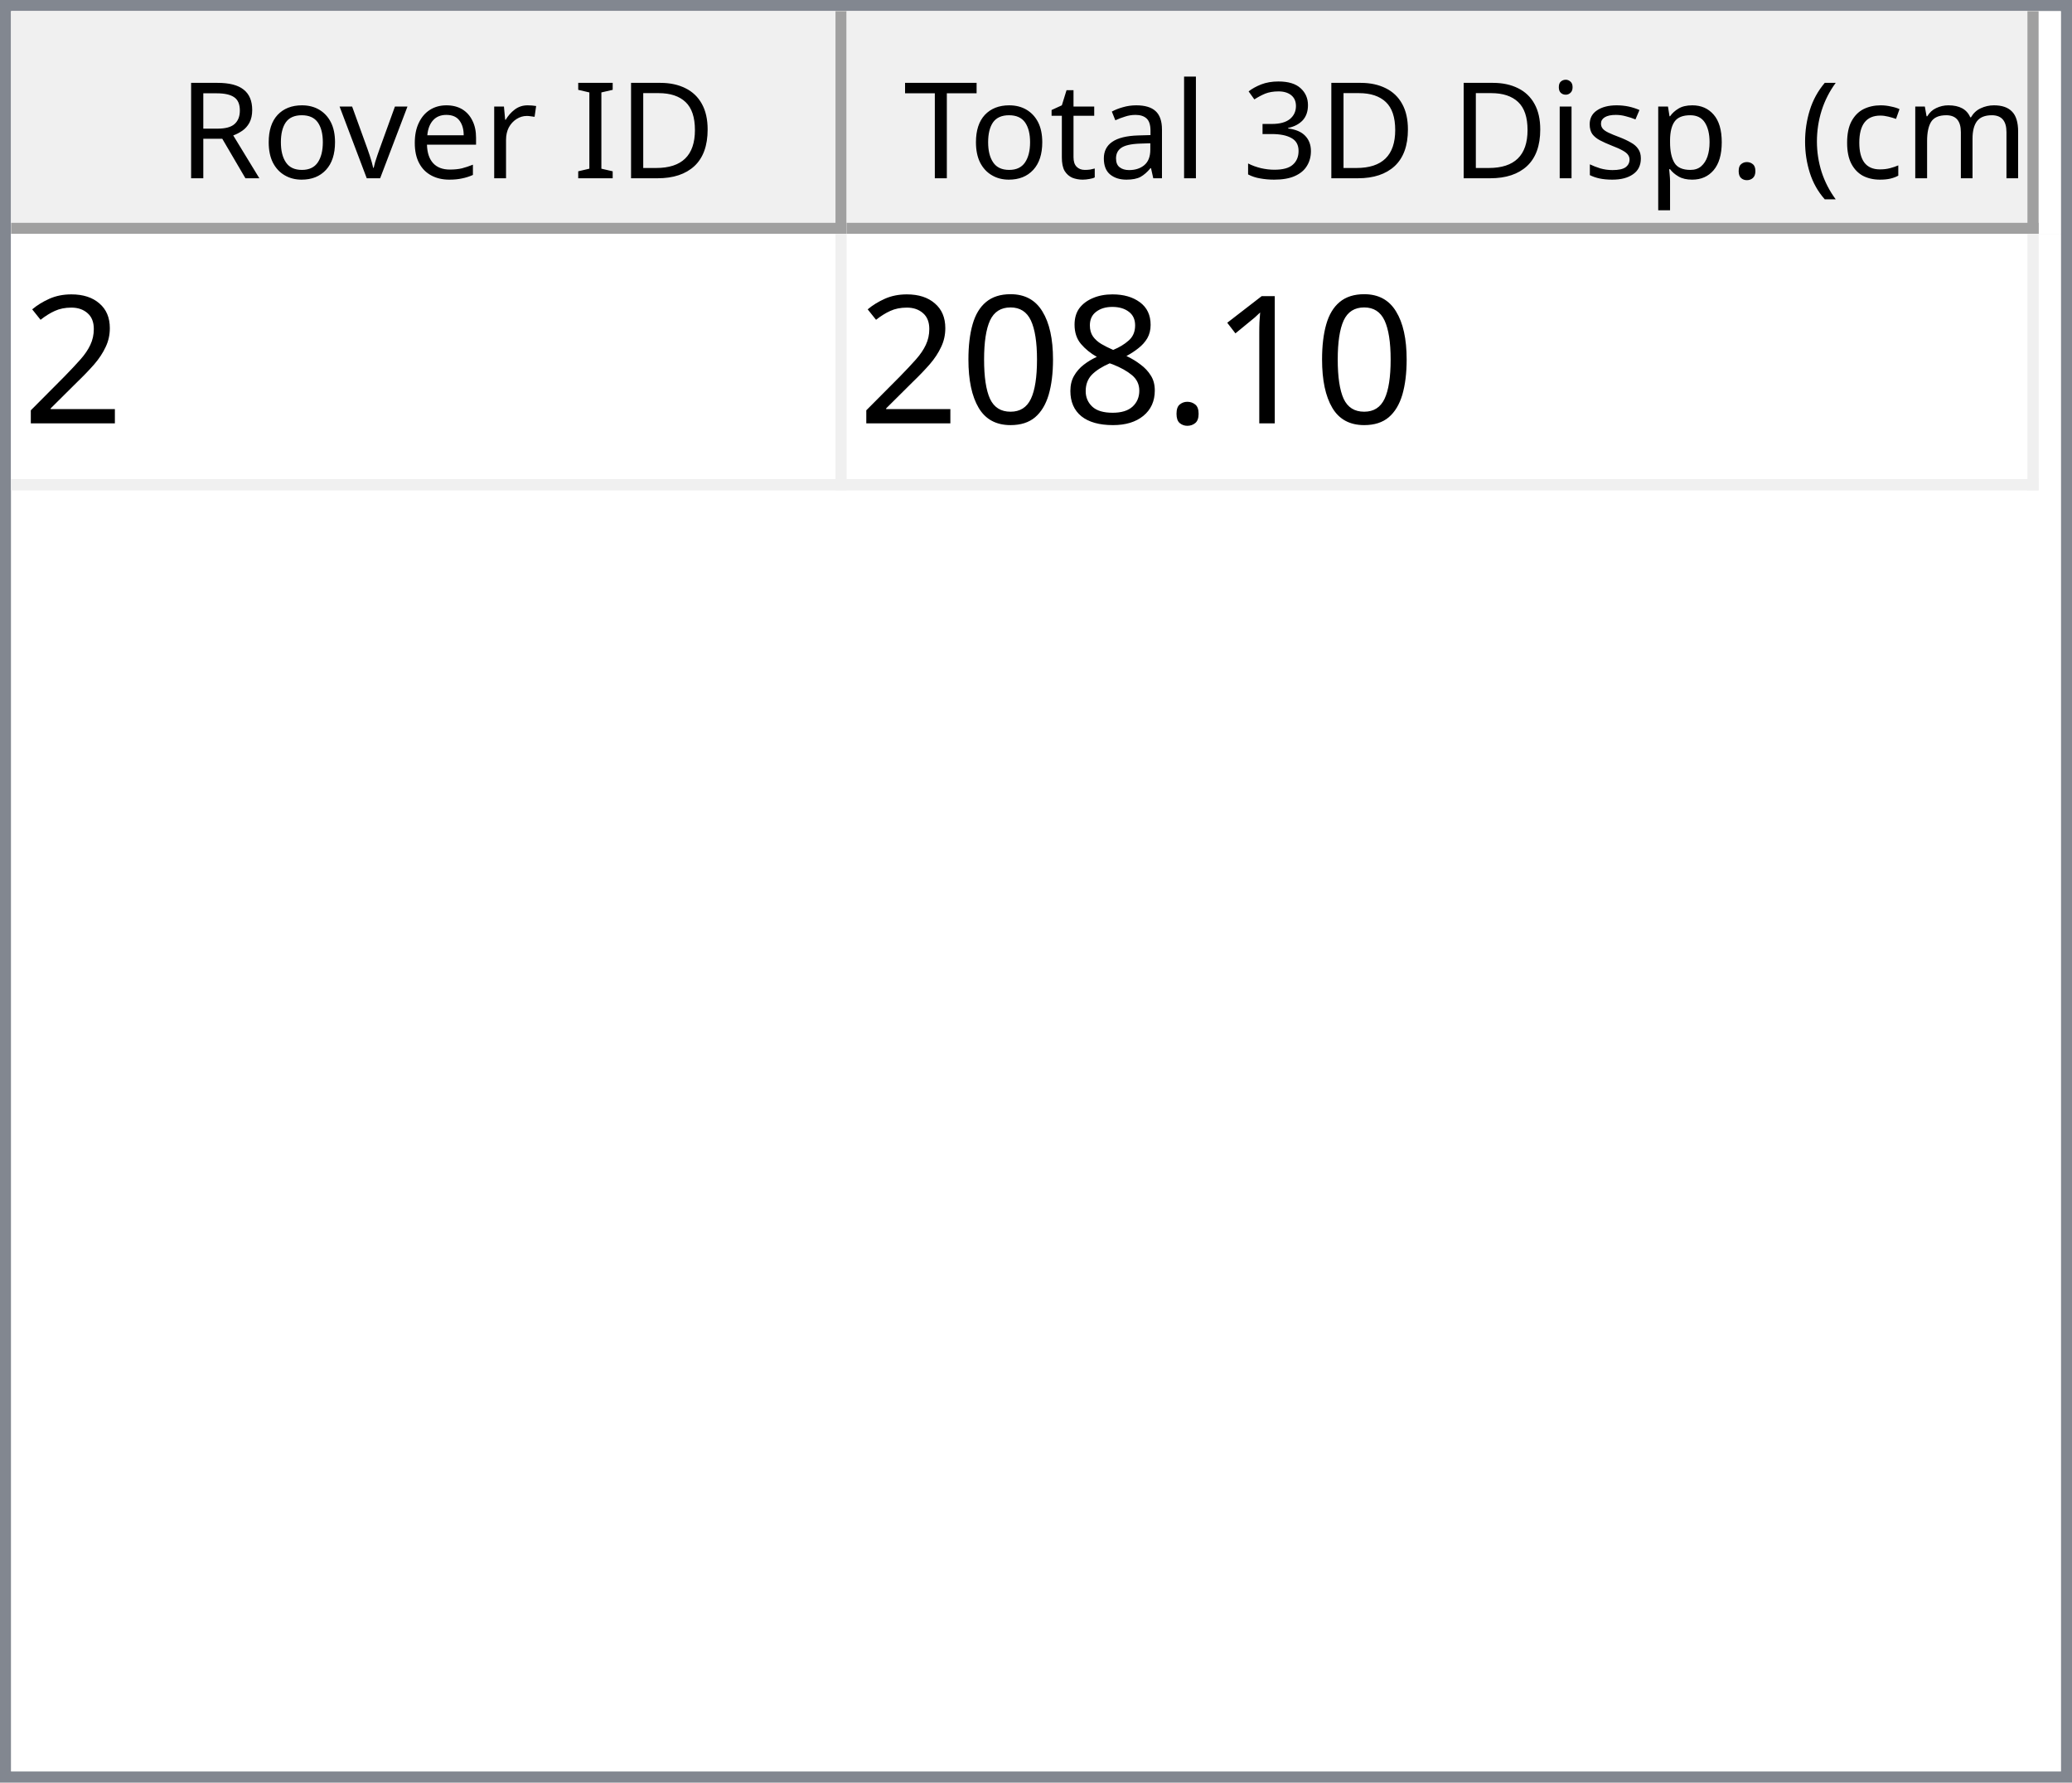
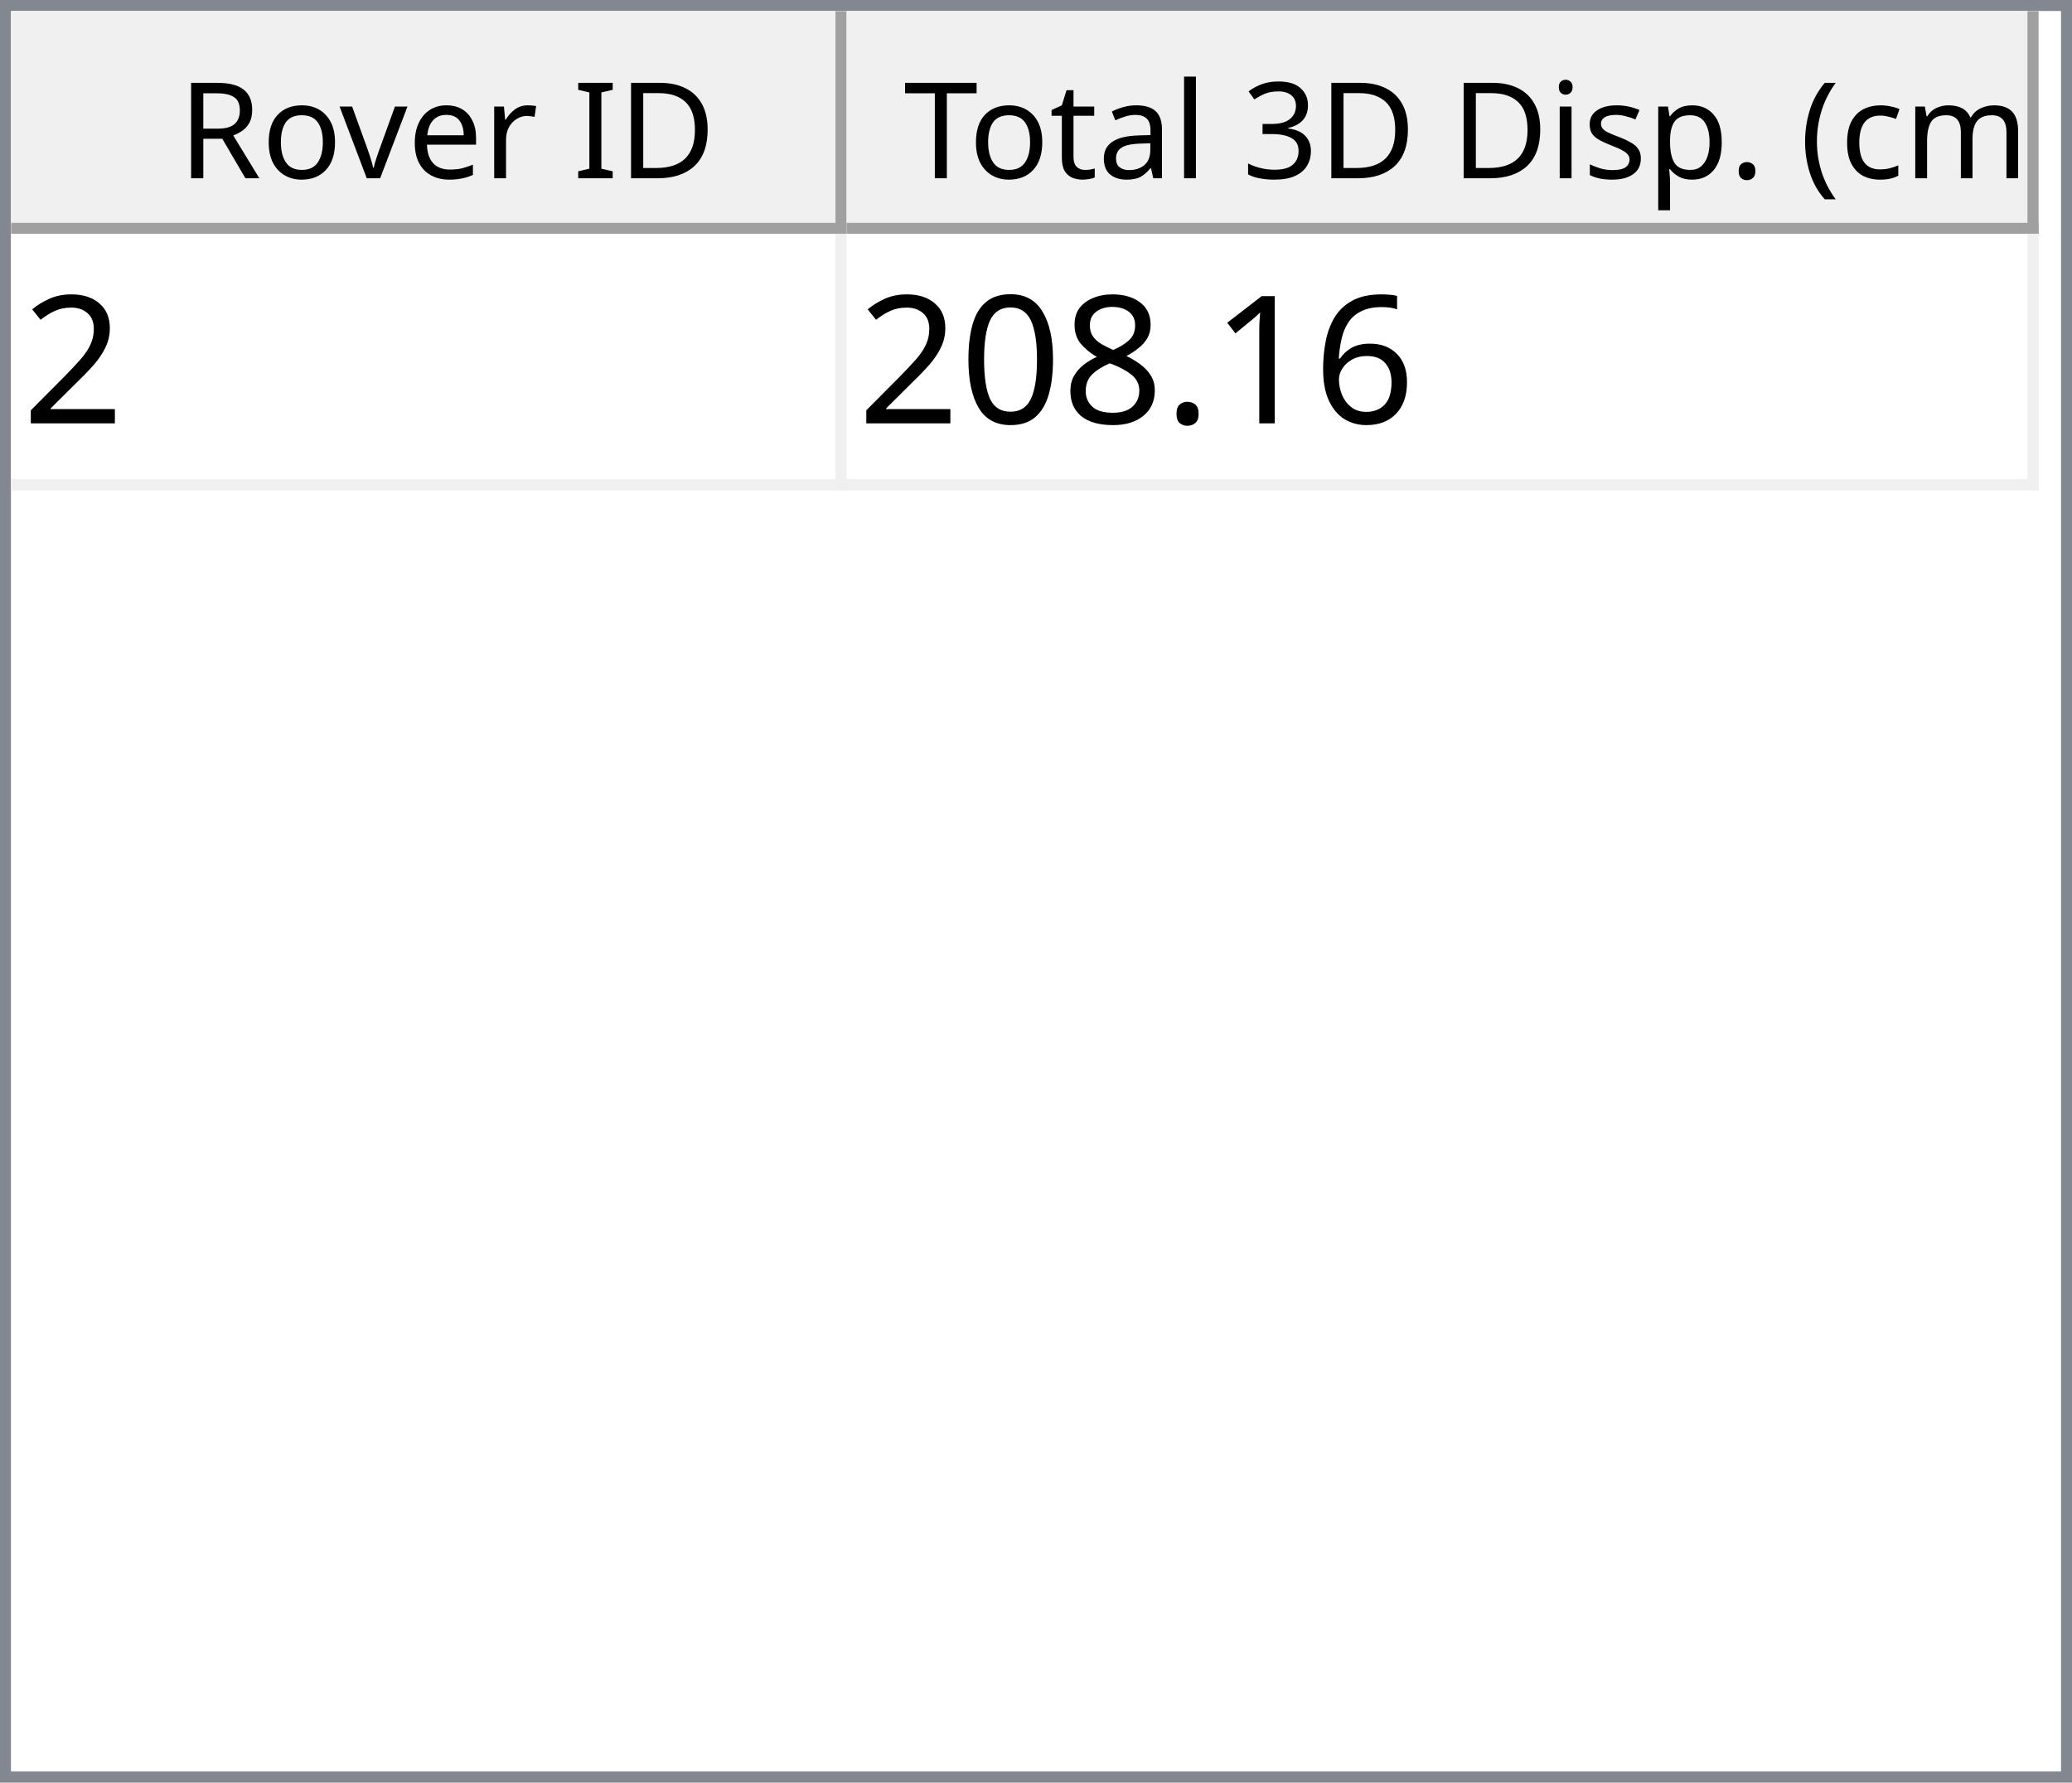
<svg xmlns="http://www.w3.org/2000/svg" style="fill-opacity:1; color-rendering:auto; color-interpolation:auto; text-rendering:auto; stroke:black; stroke-linecap:square; stroke-miterlimit:10; shape-rendering:auto; stroke-opacity:1; fill:black; stroke-dasharray:none; font-weight:normal; stroke-width:1; font-family:'Dialog'; font-style:normal; stroke-linejoin:miter; font-size:12px; stroke-dashoffset:0; image-rendering:auto;" width="186" height="160">
  <defs id="genericDefs" />
  <g>
    <defs id="defs1">
      <clipPath clipPathUnits="userSpaceOnUse" id="clipPath1">
        <path d="M0 0 L186 0 L186 160 L0 160 L0 0 Z" />
      </clipPath>
      <clipPath clipPathUnits="userSpaceOnUse" id="clipPath2">
        <path d="M0 0 L0 160 L186 160 L186 0 Z" />
      </clipPath>
      <clipPath clipPathUnits="userSpaceOnUse" id="clipPath3">
        <path d="M0 0 L0 20 L184 20 L184 0 Z" />
      </clipPath>
      <clipPath clipPathUnits="userSpaceOnUse" id="clipPath4">
        <path d="M0 0 L0 20 L75 20 L75 0 Z" />
      </clipPath>
      <clipPath clipPathUnits="userSpaceOnUse" id="clipPath5">
        <path d="M1 1 L1 19 L74 19 L74 1 Z" />
      </clipPath>
      <clipPath clipPathUnits="userSpaceOnUse" id="clipPath6">
        <path d="M0 0 L0 18 L73 18 L73 0 Z" />
      </clipPath>
      <clipPath clipPathUnits="userSpaceOnUse" id="clipPath7">
        <path d="M-0.5 -0.5 L-0.5 19.5 L74.5 19.5 L74.5 -0.5 Z" />
      </clipPath>
      <clipPath clipPathUnits="userSpaceOnUse" id="clipPath8">
        <path d="M0 0 L0 20 L107 20 L107 0 Z" />
      </clipPath>
      <clipPath clipPathUnits="userSpaceOnUse" id="clipPath9">
        <path d="M1 1 L1 19 L106 19 L106 1 Z" />
      </clipPath>
      <clipPath clipPathUnits="userSpaceOnUse" id="clipPath10">
        <path d="M0 0 L0 18 L105 18 L105 0 Z" />
      </clipPath>
      <clipPath clipPathUnits="userSpaceOnUse" id="clipPath11">
        <path d="M-0.5 -0.5 L-0.5 19.5 L106.5 19.5 L106.5 -0.5 Z" />
      </clipPath>
      <clipPath clipPathUnits="userSpaceOnUse" id="clipPath12">
        <path d="M0 0 L0 138 L184 138 L184 0 Z" />
      </clipPath>
      <clipPath clipPathUnits="userSpaceOnUse" id="clipPath13">
        <path d="M0 0 L0 23 L182 23 L182 0 Z" />
      </clipPath>
      <clipPath clipPathUnits="userSpaceOnUse" id="clipPath14">
        <path d="M-0.5 -0.5 L-0.5 22.5 L181.5 22.5 L181.5 -0.5 Z" />
      </clipPath>
      <clipPath clipPathUnits="userSpaceOnUse" id="clipPath15">
        <path d="M0 0 L0 22 L74 22 L74 0 Z" />
      </clipPath>
      <clipPath clipPathUnits="userSpaceOnUse" id="clipPath16">
        <path d="M0 0 L0 22 L106 22 L106 0 Z" />
      </clipPath>
      <font horiz-adv-x="64.551" id="font1">
        <font-face ascent="107.91" descent="25.098" units-per-em="100" style="font-style:normal; font-family:Segoe UI; font-weight:normal;" />
        <missing-glyph horiz-adv-x="64.551" d="M8.109 0 L8.109 68.266 L56.453 68.266 L56.453 0 L8.109 0 ZM15.328 7.234 L49.219 7.234 L49.219 61.031 L15.328 61.031 L15.328 7.234 Z" />
        <glyph unicode="D" horiz-adv-x="70.117" d="M9.188 0 L9.188 70.016 L28.516 70.016 Q65.531 70.016 65.531 35.891 Q65.531 19.672 55.25 9.836 Q44.969 0 27.734 0 L9.188 0 ZM17.391 62.594 L17.391 7.422 L27.828 7.422 Q41.609 7.422 49.273 14.797 Q56.938 22.172 56.938 35.688 Q56.938 62.594 28.328 62.594 L17.391 62.594 Z" />
        <glyph unicode="I" horiz-adv-x="26.611" d="M17.391 0 L9.188 0 L9.188 70.016 L17.391 70.016 L17.391 0 Z" />
        <glyph unicode=" " horiz-adv-x="27.393" d="" />
        <glyph unicode="r" horiz-adv-x="34.766" d="M34.188 41.891 Q32.078 43.5 28.125 43.5 Q23 43.5 19.555 38.672 Q16.109 33.844 16.109 25.484 L16.109 0 L8.109 0 L8.109 50 L16.109 50 L16.109 39.703 L16.312 39.703 Q18.016 44.969 21.531 47.922 Q25.047 50.875 29.391 50.875 Q32.516 50.875 34.188 50.203 L34.188 41.891 Z" />
        <glyph unicode="e" horiz-adv-x="52.295" d="M48.297 23 L12.984 23 Q13.188 14.656 17.484 10.109 Q21.781 5.562 29.297 5.562 Q37.75 5.562 44.828 11.141 L44.828 3.609 Q38.234 -1.172 27.391 -1.172 Q16.797 -1.172 10.742 5.641 Q4.688 12.453 4.688 24.812 Q4.688 36.469 11.305 43.82 Q17.922 51.172 27.734 51.172 Q37.547 51.172 42.922 44.828 Q48.297 38.484 48.297 27.203 L48.297 23 ZM40.094 29.781 Q40.047 36.719 36.75 40.578 Q33.453 44.438 27.594 44.438 Q21.922 44.438 17.969 40.383 Q14.016 36.328 13.094 29.781 L40.094 29.781 Z" />
        <glyph unicode="v" horiz-adv-x="47.9" d="M47.406 50 L27.484 0 L19.625 0 L0.688 50 L9.469 50 L22.172 13.672 Q23.578 9.672 23.922 6.688 L24.125 6.688 Q24.609 10.453 25.688 13.484 L38.969 50 L47.406 50 Z" />
        <glyph unicode="o" horiz-adv-x="58.594" d="M29 -1.172 Q17.922 -1.172 11.305 5.836 Q4.688 12.844 4.688 24.422 Q4.688 37.016 11.57 44.094 Q18.453 51.172 30.172 51.172 Q41.359 51.172 47.633 44.289 Q53.906 37.406 53.906 25.203 Q53.906 13.234 47.141 6.031 Q40.375 -1.172 29 -1.172 ZM29.594 44.438 Q21.875 44.438 17.383 39.188 Q12.891 33.938 12.891 24.703 Q12.891 15.828 17.43 10.695 Q21.969 5.562 29.594 5.562 Q37.359 5.562 41.531 10.594 Q45.703 15.625 45.703 24.906 Q45.703 34.281 41.531 39.359 Q37.359 44.438 29.594 44.438 Z" />
        <glyph unicode="R" horiz-adv-x="59.814" d="M59.375 0 L49.609 0 L37.891 19.625 Q36.281 22.359 34.766 24.289 Q33.25 26.219 31.664 27.438 Q30.078 28.656 28.25 29.219 Q26.422 29.781 24.125 29.781 L17.391 29.781 L17.391 0 L9.188 0 L9.188 70.016 L30.078 70.016 Q34.672 70.016 38.555 68.867 Q42.438 67.719 45.289 65.375 Q48.141 63.031 49.758 59.547 Q51.375 56.062 51.375 51.375 Q51.375 47.703 50.273 44.656 Q49.172 41.609 47.148 39.211 Q45.125 36.812 42.266 35.133 Q39.406 33.453 35.844 32.516 L35.844 32.328 Q37.594 31.547 38.891 30.547 Q40.188 29.547 41.359 28.18 Q42.531 26.812 43.68 25.078 Q44.828 23.344 46.234 21.047 L59.375 0 ZM17.391 62.594 L17.391 37.203 L28.516 37.203 Q31.594 37.203 34.203 38.133 Q36.812 39.062 38.719 40.797 Q40.625 42.531 41.703 45.047 Q42.781 47.562 42.781 50.688 Q42.781 56.297 39.141 59.445 Q35.5 62.594 28.609 62.594 L17.391 62.594 Z" />
        <glyph unicode=")" horiz-adv-x="30.176" d="M8.297 -15.922 L1.172 -15.922 Q16.406 2.344 16.406 26.812 Q16.406 51.469 1.078 70.016 L8.297 70.016 Q23.531 52.156 23.531 26.703 Q23.531 1.375 8.297 -15.922 Z" />
        <glyph unicode="m" horiz-adv-x="86.133" d="M79.109 0 L71.094 0 L71.094 28.719 Q71.094 37.016 68.531 40.727 Q65.969 44.438 59.906 44.438 Q54.781 44.438 51.195 39.75 Q47.609 35.062 47.609 28.516 L47.609 0 L39.594 0 L39.594 29.688 Q39.594 44.438 28.219 44.438 Q22.953 44.438 19.531 40.016 Q16.109 35.594 16.109 28.516 L16.109 0 L8.109 0 L8.109 50 L16.109 50 L16.109 42.094 L16.312 42.094 Q21.625 51.172 31.844 51.172 Q36.969 51.172 40.773 48.312 Q44.578 45.453 46 40.828 Q51.562 51.172 62.594 51.172 Q79.109 51.172 79.109 30.812 L79.109 0 Z" />
        <glyph unicode="c" horiz-adv-x="46.191" d="M42.188 2.297 Q36.422 -1.172 28.516 -1.172 Q17.828 -1.172 11.258 5.789 Q4.688 12.75 4.688 23.828 Q4.688 36.188 11.766 43.68 Q18.844 51.172 30.672 51.172 Q37.25 51.172 42.281 48.734 L42.281 40.531 Q36.719 44.438 30.375 44.438 Q22.703 44.438 17.797 38.945 Q12.891 33.453 12.891 24.516 Q12.891 15.719 17.508 10.641 Q22.125 5.562 29.891 5.562 Q36.422 5.562 42.188 9.906 L42.188 2.297 Z" />
        <glyph unicode="(" horiz-adv-x="30.176" d="M29.109 -15.922 L21.969 -15.922 Q6.844 1.375 6.844 26.703 Q6.844 52.156 21.969 70.016 L29.203 70.016 Q13.875 51.469 13.875 26.812 Q13.875 2.344 29.109 -15.922 Z" />
        <glyph unicode="." horiz-adv-x="21.68" d="M10.891 -1.078 Q8.641 -1.078 7.055 0.539 Q5.469 2.156 5.469 4.391 Q5.469 6.641 7.055 8.273 Q8.641 9.906 10.891 9.906 Q13.188 9.906 14.797 8.273 Q16.406 6.641 16.406 4.391 Q16.406 2.156 14.797 0.539 Q13.188 -1.078 10.891 -1.078 Z" />
        <glyph unicode="p" horiz-adv-x="58.789" d="M16.312 7.234 L16.109 7.234 L16.109 -23 L8.109 -23 L8.109 50 L16.109 50 L16.109 41.219 L16.312 41.219 Q22.219 51.172 33.594 51.172 Q43.266 51.172 48.688 44.461 Q54.109 37.75 54.109 26.469 Q54.109 13.922 48 6.375 Q41.891 -1.172 31.297 -1.172 Q21.578 -1.172 16.312 7.234 ZM16.109 27.391 L16.109 20.406 Q16.109 14.203 20.141 9.883 Q24.172 5.562 30.375 5.562 Q37.641 5.562 41.773 11.133 Q45.906 16.703 45.906 26.609 Q45.906 34.969 42.047 39.703 Q38.188 44.438 31.594 44.438 Q24.609 44.438 20.359 39.578 Q16.109 34.719 16.109 27.391 Z" />
        <glyph unicode="s" horiz-adv-x="42.432" d="M5.078 1.812 L5.078 10.406 Q11.625 5.562 19.484 5.562 Q30.031 5.562 30.031 12.594 Q30.031 14.594 29.125 15.992 Q28.219 17.391 26.68 18.461 Q25.141 19.531 23.07 20.383 Q21 21.234 18.609 22.172 Q15.281 23.484 12.766 24.828 Q10.25 26.172 8.57 27.859 Q6.891 29.547 6.031 31.695 Q5.172 33.844 5.172 36.719 Q5.172 40.234 6.789 42.945 Q8.406 45.656 11.086 47.484 Q13.766 49.312 17.211 50.242 Q20.656 51.172 24.312 51.172 Q30.812 51.172 35.938 48.922 L35.938 40.828 Q30.422 44.438 23.25 44.438 Q21 44.438 19.195 43.922 Q17.391 43.406 16.094 42.477 Q14.797 41.547 14.086 40.258 Q13.375 38.969 13.375 37.406 Q13.375 35.453 14.086 34.133 Q14.797 32.812 16.164 31.789 Q17.531 30.766 19.484 29.938 Q21.438 29.109 23.922 28.125 Q27.25 26.859 29.883 25.516 Q32.516 24.172 34.375 22.484 Q36.234 20.797 37.234 18.602 Q38.234 16.406 38.234 13.375 Q38.234 9.672 36.602 6.938 Q34.969 4.203 32.234 2.398 Q29.5 0.594 25.93 -0.289 Q22.359 -1.172 18.453 -1.172 Q10.75 -1.172 5.078 1.812 Z" />
        <glyph unicode="i" horiz-adv-x="24.219" d="M12.203 62.703 Q10.062 62.703 8.547 64.164 Q7.031 65.625 7.031 67.875 Q7.031 70.125 8.547 71.609 Q10.062 73.094 12.203 73.094 Q14.406 73.094 15.945 71.609 Q17.484 70.125 17.484 67.875 Q17.484 65.719 15.945 64.211 Q14.406 62.703 12.203 62.703 ZM16.109 0 L8.109 0 L8.109 50 L16.109 50 L16.109 0 Z" />
        <glyph unicode="3" horiz-adv-x="53.906" d="M46.531 19.828 Q46.531 15.094 44.75 11.211 Q42.969 7.328 39.719 4.57 Q36.469 1.812 31.93 0.297 Q27.391 -1.219 21.922 -1.219 Q11.922 -1.219 6 2.594 L6 11.188 Q13.094 5.609 22.219 5.609 Q25.875 5.609 28.828 6.539 Q31.781 7.469 33.906 9.227 Q36.031 10.984 37.18 13.477 Q38.328 15.969 38.328 19.094 Q38.328 32.812 18.797 32.812 L12.984 32.812 L12.984 39.594 L18.5 39.594 Q35.797 39.594 35.797 52.484 Q35.797 64.406 22.609 64.406 Q15.188 64.406 8.688 59.422 L8.688 67.188 Q15.375 71.188 24.609 71.188 Q29 71.188 32.57 69.969 Q36.141 68.75 38.68 66.555 Q41.219 64.359 42.609 61.281 Q44 58.203 44 54.5 Q44 40.672 30.031 36.719 L30.031 36.531 Q33.594 36.141 36.625 34.797 Q39.656 33.453 41.852 31.305 Q44.047 29.156 45.289 26.25 Q46.531 23.344 46.531 19.828 Z" />
        <glyph unicode="l" horiz-adv-x="24.219" d="M16.109 0 L8.109 0 L8.109 74.031 L16.109 74.031 L16.109 0 Z" />
        <glyph unicode="a" horiz-adv-x="50.879" d="M43.891 0 L35.891 0 L35.891 7.812 L35.688 7.812 Q30.469 -1.172 20.312 -1.172 Q12.844 -1.172 8.617 2.781 Q4.391 6.734 4.391 13.281 Q4.391 27.297 20.906 29.594 L35.891 31.688 Q35.891 44.438 25.594 44.438 Q16.547 44.438 9.281 38.281 L9.281 46.484 Q16.656 51.172 26.266 51.172 Q43.891 51.172 43.891 32.516 L43.891 0 ZM35.891 25.297 L23.828 23.641 Q18.266 22.859 15.43 20.875 Q12.594 18.891 12.594 13.875 Q12.594 10.203 15.211 7.883 Q17.828 5.562 22.172 5.562 Q28.125 5.562 32.008 9.742 Q35.891 13.922 35.891 20.312 L35.891 25.297 Z" />
        <glyph unicode="t" horiz-adv-x="33.887" d="M31.297 0.484 Q28.469 -1.078 23.828 -1.078 Q10.688 -1.078 10.688 13.578 L10.688 43.172 L2.094 43.172 L2.094 50 L10.688 50 L10.688 62.203 L18.703 64.797 L18.703 50 L31.297 50 L31.297 43.172 L18.703 43.172 L18.703 14.984 Q18.703 9.969 20.414 7.82 Q22.125 5.672 26.078 5.672 Q29.109 5.672 31.297 7.328 L31.297 0.484 Z" />
        <glyph unicode="T" horiz-adv-x="52.393" d="M50.594 62.594 L30.375 62.594 L30.375 0 L22.172 0 L22.172 62.594 L2 62.594 L2 70.016 L50.594 70.016 L50.594 62.594 Z" />
      </font>
      <font horiz-adv-x="75.0" id="font2">
        <font-face ascent="100.537" descent="21.973" units-per-em="100" style="font-style:normal; font-family:sans-serif; font-weight:normal;" />
        <missing-glyph horiz-adv-x="75.0" d="M12.5 0 L12.5 62.5 L62.5 62.5 L62.5 0 L12.5 0 ZM14.062 1.562 L60.938 1.562 L60.938 60.938 L14.062 60.938 L14.062 1.562 Z" />
        <glyph unicode="2" horiz-adv-x="55.615" d="M50.344 8.453 L50.344 0 L3.031 0 Q2.938 3.172 4.047 6.109 Q5.859 10.938 9.836 15.625 Q13.812 20.312 21.344 26.469 Q33.016 36.031 37.117 41.625 Q41.219 47.219 41.219 52.203 Q41.219 57.422 37.477 61.008 Q33.734 64.594 27.734 64.594 Q21.391 64.594 17.578 60.789 Q13.766 56.984 13.719 50.25 L4.688 51.172 Q5.609 61.281 11.664 66.578 Q17.719 71.875 27.938 71.875 Q38.234 71.875 44.242 66.164 Q50.25 60.453 50.25 52 Q50.25 47.703 48.492 43.555 Q46.734 39.406 42.656 34.812 Q38.578 30.219 29.109 22.219 Q21.188 15.578 18.945 13.211 Q16.703 10.844 15.234 8.453 L50.344 8.453 Z" />
+         <glyph unicode="6" horiz-adv-x="55.615" d="M49.75 54.047 L41.016 53.375 Q39.844 58.547 37.703 60.891 Q34.125 64.656 28.906 64.656 Q24.703 64.656 21.531 62.312 Q17.391 59.281 14.992 53.469 Q12.594 47.656 12.5 36.922 Q15.672 41.75 20.266 44.094 Q24.859 46.438 29.891 46.438 Q38.672 46.438 44.852 39.969 Q51.031 33.5 51.031 23.25 Q51.031 16.5 48.125 10.719 Q45.219 4.938 40.141 1.859 Q35.062 -1.219 28.609 -1.219 Q17.625 -1.219 10.695 6.859 Q3.766 14.938 3.766 33.5 Q3.766 54.25 11.422 63.672 Q18.109 71.875 29.438 71.875 Q37.891 71.875 43.289 67.141 Q48.688 62.406 49.75 54.047 ZM13.875 23.188 Q13.875 18.656 15.797 14.508 Q17.719 10.359 21.188 8.18 Q24.656 6 28.469 6 Q34.031 6 38.039 10.492 Q42.047 14.984 42.047 22.703 Q42.047 30.125 38.086 34.398 Q34.125 38.672 28.125 38.672 Q22.172 38.672 18.023 34.398 Q13.875 30.125 13.875 23.188 Z" />
        <glyph unicode="1" horiz-adv-x="55.615" d="M37.25 0 L28.469 0 L28.469 56 Q25.297 52.984 20.141 49.953 Q14.984 46.922 10.891 45.406 L10.891 53.906 Q18.266 57.375 23.781 62.305 Q29.297 67.234 31.594 71.875 L37.25 71.875 L37.25 0 Z" />
        <glyph unicode="." horiz-adv-x="27.783" d="M9.078 0 L9.078 10.016 L19.094 10.016 L19.094 0 L9.078 0 Z" />
        <glyph unicode="8" horiz-adv-x="55.615" d="M17.672 38.812 Q12.203 40.828 9.57 44.539 Q6.938 48.25 6.938 53.422 Q6.938 61.234 12.555 66.555 Q18.172 71.875 27.484 71.875 Q36.859 71.875 42.578 66.43 Q48.297 60.984 48.297 53.172 Q48.297 48.188 45.68 44.508 Q43.062 40.828 37.75 38.812 Q44.344 36.672 47.781 31.883 Q51.219 27.094 51.219 20.453 Q51.219 11.281 44.727 5.031 Q38.234 -1.219 27.641 -1.219 Q17.047 -1.219 10.547 5.055 Q4.047 11.328 4.047 20.703 Q4.047 27.688 7.594 32.398 Q11.141 37.109 17.672 38.812 ZM15.922 53.719 Q15.922 48.641 19.195 45.414 Q22.469 42.188 27.688 42.188 Q32.766 42.188 36.016 45.383 Q39.266 48.578 39.266 53.219 Q39.266 58.062 35.914 61.359 Q32.562 64.656 27.594 64.656 Q22.562 64.656 19.242 61.43 Q15.922 58.203 15.922 53.719 ZM13.094 20.656 Q13.094 16.891 14.875 13.375 Q16.656 9.859 20.172 7.93 Q23.688 6 27.734 6 Q34.031 6 38.133 10.055 Q42.234 14.109 42.234 20.359 Q42.234 26.703 38.016 30.859 Q33.797 35.016 27.438 35.016 Q21.234 35.016 17.164 30.914 Q13.094 26.812 13.094 20.656 Z" />
        <glyph unicode="0" horiz-adv-x="55.615" d="M4.156 35.297 Q4.156 48 6.766 55.742 Q9.375 63.484 14.523 67.68 Q19.672 71.875 27.484 71.875 Q33.25 71.875 37.594 69.555 Q41.938 67.234 44.773 62.867 Q47.609 58.5 49.219 52.227 Q50.828 45.953 50.828 35.297 Q50.828 22.703 48.242 14.969 Q45.656 7.234 40.508 3.008 Q35.359 -1.219 27.484 -1.219 Q17.141 -1.219 11.234 6.203 Q4.156 15.141 4.156 35.297 ZM13.188 35.297 Q13.188 17.672 17.312 11.836 Q21.438 6 27.484 6 Q33.547 6 37.672 11.859 Q41.797 17.719 41.797 35.297 Q41.797 52.984 37.672 58.789 Q33.547 64.594 27.391 64.594 Q21.344 64.594 17.719 59.469 Q13.188 52.938 13.188 35.297 Z" />
      </font>
    </defs>
    <g style="fill:white; stroke:white;">
      <rect x="0" y="0" width="186" style="clip-path:url(#clipPath1); stroke:none;" height="160" />
    </g>
    <g style="fill:white; text-rendering:optimizeSpeed; color-rendering:optimizeSpeed; image-rendering:optimizeSpeed; shape-rendering:crispEdges; stroke:white; color-interpolation:sRGB;">
      <rect x="0" width="186" height="160" y="0" style="stroke:none;" />
      <path style="stroke:none;" d="M0 160 L186 160 L186 0 L0 0 Z" />
    </g>
    <g style="fill:rgb(240,240,240); font-family:'Segoe UI'; stroke:rgb(240,240,240);">
      <rect x="0" y="0" width="186" style="clip-path:url(#clipPath2); stroke:none;" height="160" />
    </g>
    <g style="fill:rgb(130,135,144); font-family:'Segoe UI'; stroke:rgb(130,135,144);">
      <path d="M0 0 L186 0 L186 160 L0 160 L0 0 ZM1 1 L185 1 L185 159 L1 159 L1 1 Z" style="fill-rule:evenodd; clip-path:url(#clipPath2); stroke:none;" />
    </g>
    <g style="fill:white; font-family:'Segoe UI'; stroke:white;" transform="translate(1,1)">
      <rect x="0" y="0" width="184" style="clip-path:url(#clipPath3); stroke:none;" height="20" />
    </g>
    <g style="fill:rgb(240,240,240); font-family:'Segoe UI'; stroke:rgb(240,240,240);" transform="translate(1,1)">
      <rect x="0" y="0" width="75" style="clip-path:url(#clipPath4); stroke:none;" height="20" />
    </g>
    <g style="font-family:'Segoe UI';" transform="translate(2,2)">
      <text x="14" xml:space="preserve" y="14" style="clip-path:url(#clipPath6); stroke:none;">Rover ID</text>
    </g>
    <g style="fill:rgb(160,160,160); font-family:'Segoe UI'; stroke:rgb(160,160,160); stroke-linejoin:bevel;" transform="translate(1.5,1.5)">
      <line x1="74" x2="74" y1="0" style="fill:none; clip-path:url(#clipPath7);" y2="19" />
    </g>
    <g style="fill:rgb(160,160,160); font-family:'Segoe UI'; stroke:rgb(160,160,160); stroke-linejoin:bevel;" transform="matrix(1,0,0,1,1,1) translate(0.5,0.5)">
      <line x1="0" x2="74" y1="19" style="fill:none; clip-path:url(#clipPath7);" y2="19" />
    </g>
    <g style="fill:rgb(240,240,240); font-family:'Segoe UI'; stroke:rgb(240,240,240);" transform="translate(76,1)">
      <rect x="0" y="0" width="107" style="clip-path:url(#clipPath8); stroke:none;" height="20" />
    </g>
    <g style="font-family:'Segoe UI';" transform="translate(77,2)">
      <text x="1" xml:space="preserve" y="14" style="clip-path:url(#clipPath10); stroke:none;"> Total 3D Disp. (cm)</text>
    </g>
    <g style="fill:rgb(160,160,160); font-family:'Segoe UI'; stroke:rgb(160,160,160); stroke-linejoin:bevel;" transform="translate(76.5,1.5)">
      <line x1="106" x2="106" y1="0" style="fill:none; clip-path:url(#clipPath11);" y2="19" />
    </g>
    <g style="fill:rgb(160,160,160); font-family:'Segoe UI'; stroke:rgb(160,160,160); stroke-linejoin:bevel;" transform="matrix(1,0,0,1,76,1) translate(0.5,0.5)">
      <line x1="0" x2="106" y1="19" style="fill:none; clip-path:url(#clipPath11);" y2="19" />
    </g>
    <g style="fill:white; font-family:'Segoe UI'; stroke:white;" transform="translate(1,21)">
      <rect x="0" y="0" width="184" style="clip-path:url(#clipPath12); stroke:none;" height="138" />
    </g>
    <g style="fill:rgb(240,240,240); font-size:16px; font-family:sans-serif; stroke:rgb(240,240,240);" transform="translate(1,21)">
      <rect x="0" y="0" width="182" style="clip-path:url(#clipPath13); stroke:none;" height="23" />
      <line transform="translate(0.5,0.5)" x1="0" x2="181" y1="22" style="clip-path:url(#clipPath14); fill:none; stroke-linejoin:bevel;" y2="22" />
    </g>
    <g transform="matrix(1,0,0,1,1,21) translate(0.5,0.5)" style="fill:rgb(240,240,240); font-size:16px; font-family:sans-serif; stroke:rgb(240,240,240); stroke-linejoin:bevel;">
      <line x1="74" x2="74" y1="0" style="fill:none; clip-path:url(#clipPath14);" y2="22" />
    </g>
    <g transform="matrix(1,0,0,1,1,21) translate(0.5,0.5)" style="fill:rgb(240,240,240); font-size:16px; font-family:sans-serif; stroke:rgb(240,240,240); stroke-linejoin:bevel;">
      <line x1="181" x2="181" y1="0" style="fill:none; clip-path:url(#clipPath14);" y2="22" />
    </g>
    <g style="fill:white; font-size:16px; font-family:sans-serif; stroke:white;" transform="matrix(1,0,0,1,1,21)">
      <rect x="0" y="0" width="74" style="clip-path:url(#clipPath15); stroke:none;" height="22" />
      <text x="1" y="17" style="fill:black; clip-path:url(#clipPath15); stroke:none;" xml:space="preserve">2</text>
    </g>
    <g style="fill:white; font-size:16px; font-family:sans-serif; stroke:white;" transform="matrix(1,0,0,1,1,21) translate(75,0)">
      <rect x="0" y="0" width="106" style="clip-path:url(#clipPath16); stroke:none;" height="22" />
-       <text x="1" y="17" style="fill:black; clip-path:url(#clipPath16); stroke:none;" xml:space="preserve">208.10</text>
+       <text x="1" y="17" style="fill:black; clip-path:url(#clipPath16); stroke:none;" xml:space="preserve">208.16</text>
    </g>
  </g>
</svg>
